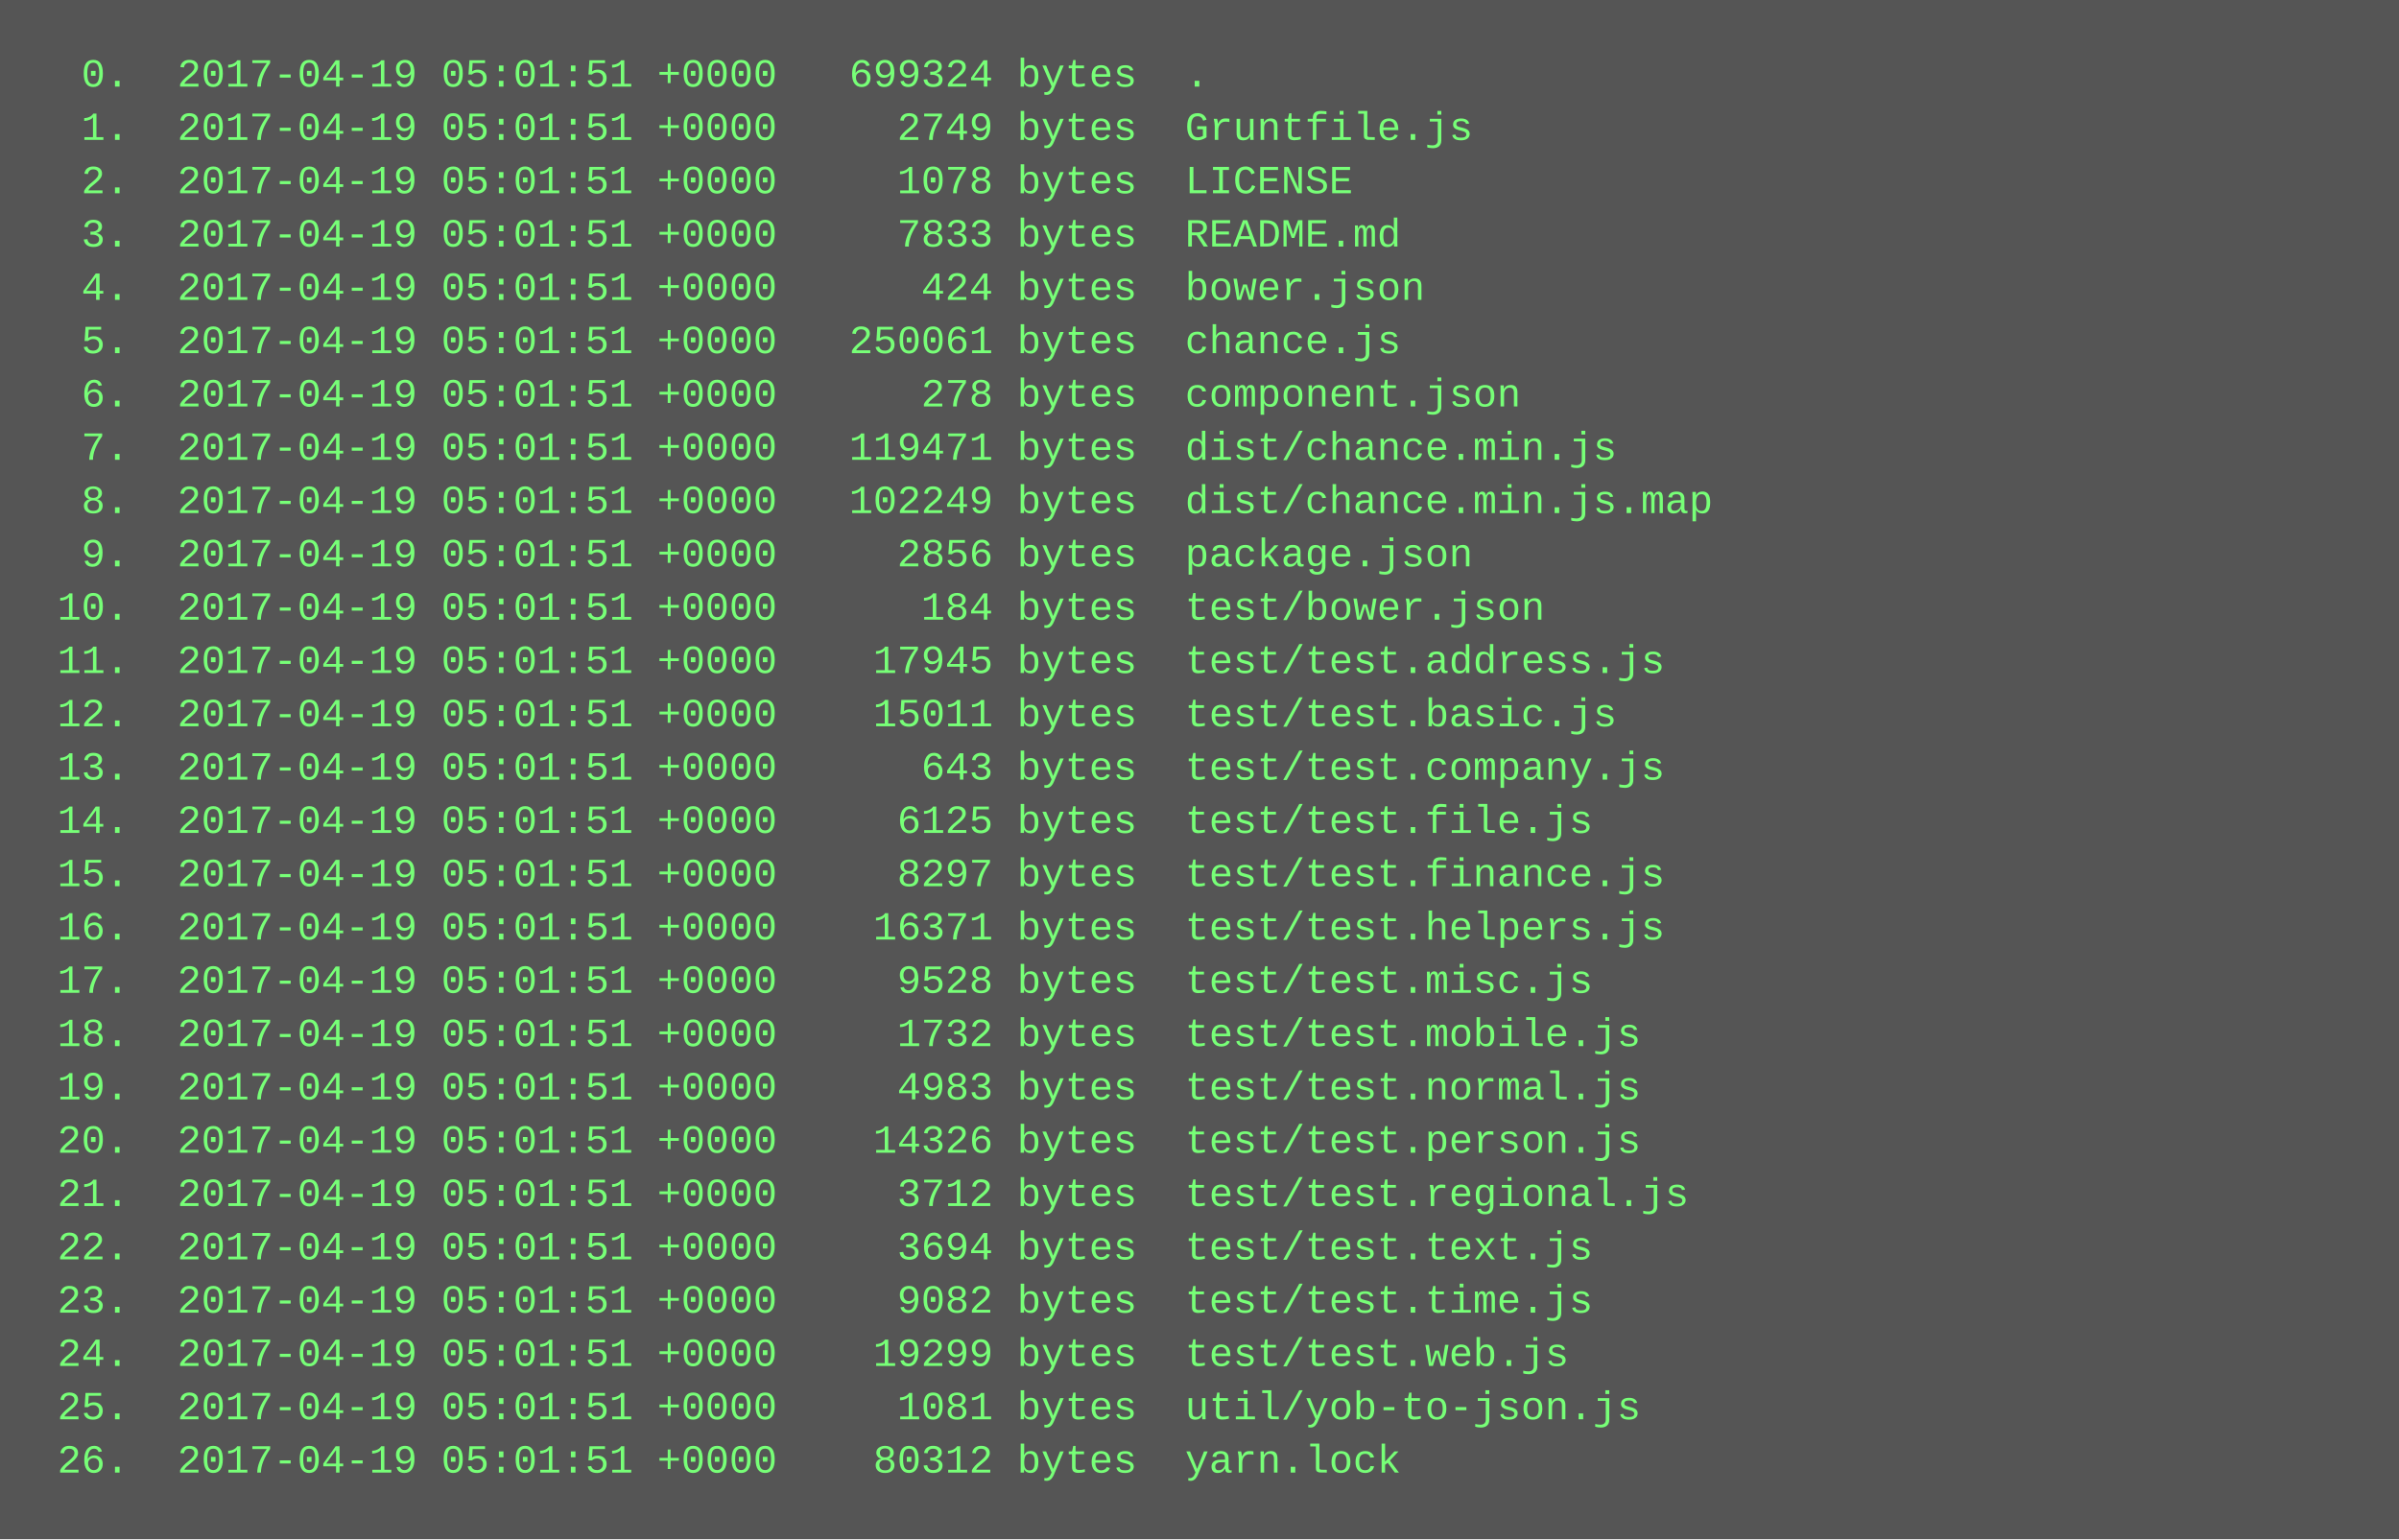
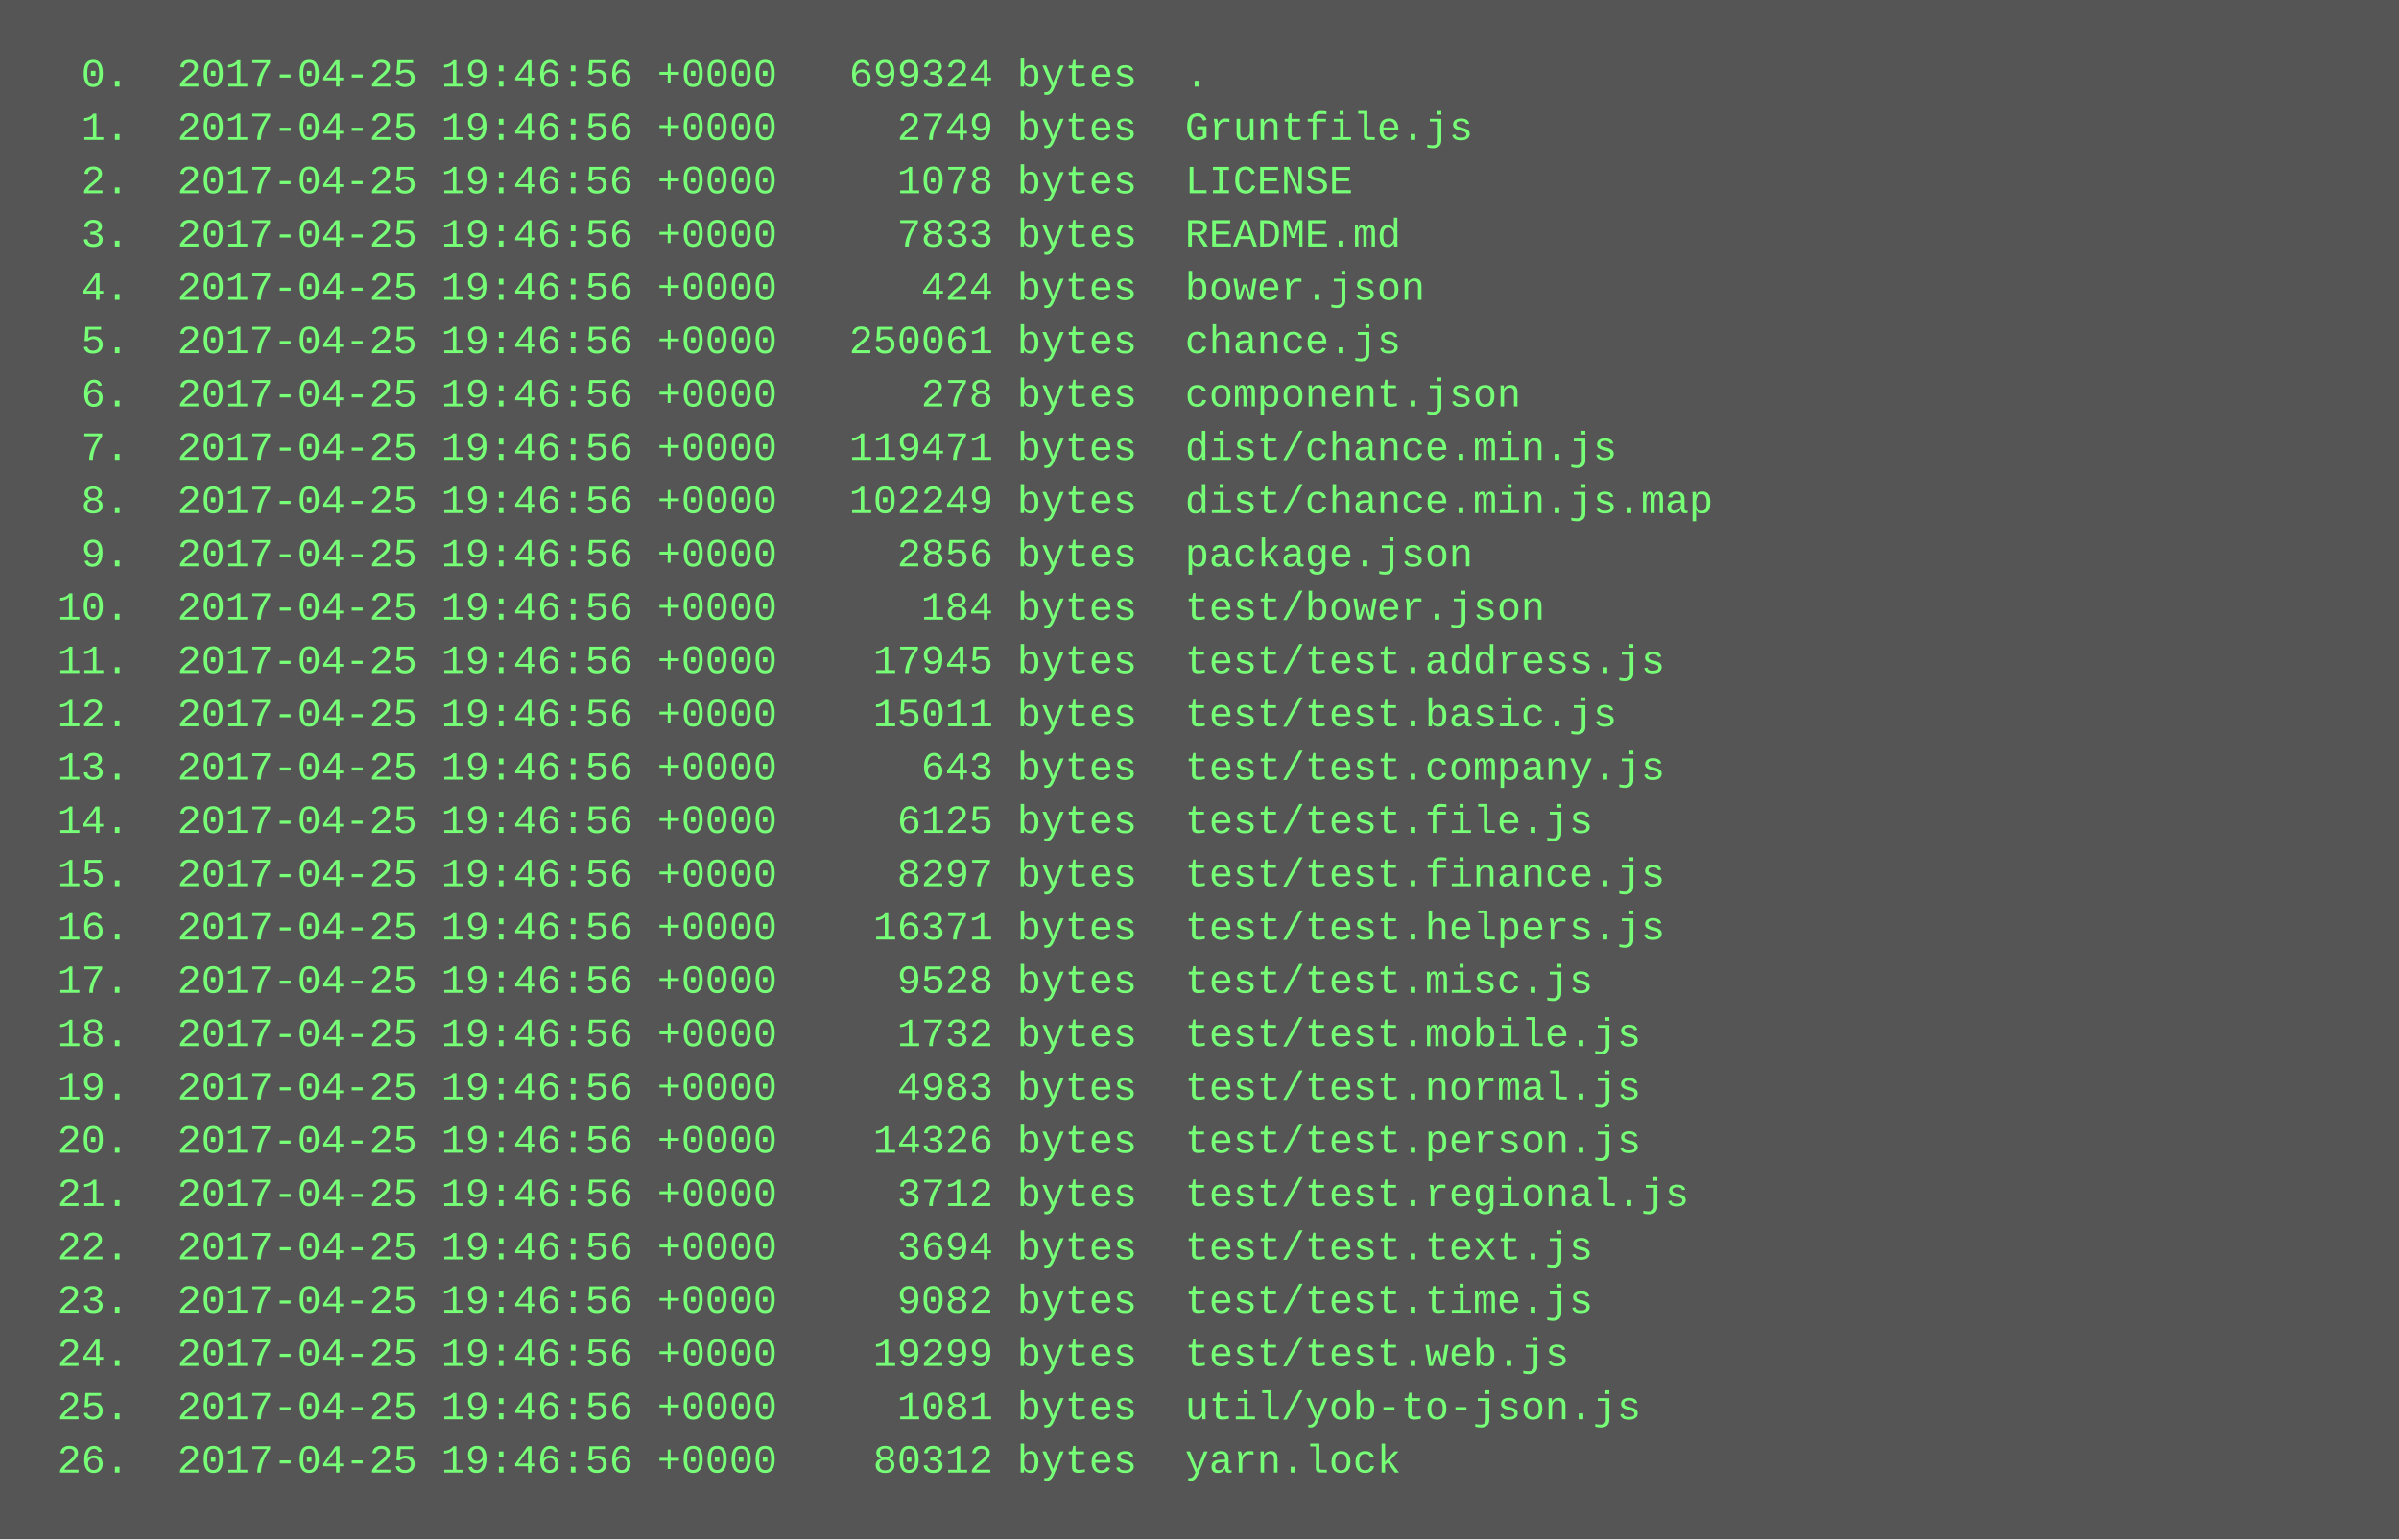
<svg xmlns="http://www.w3.org/2000/svg" height="462" width="720">
  <rect height="462" fill="#555" width="720" />
  <text fill="#7f7" font-family="Courier New" font-size="12" xml:space="preserve">
-     <tspan x="10" y="26">  0.  2017-04-19 05:01:51 +0000   699324 bytes  .</tspan>
-     <tspan x="10" y="42">  1.  2017-04-19 05:01:51 +0000     2749 bytes  Gruntfile.js</tspan>
-     <tspan x="10" y="58">  2.  2017-04-19 05:01:51 +0000     1078 bytes  LICENSE</tspan>
-     <tspan x="10" y="74">  3.  2017-04-19 05:01:51 +0000     7833 bytes  README.md</tspan>
-     <tspan x="10" y="90">  4.  2017-04-19 05:01:51 +0000      424 bytes  bower.json</tspan>
-     <tspan x="10" y="106">  5.  2017-04-19 05:01:51 +0000   250061 bytes  chance.js</tspan>
-     <tspan x="10" y="122">  6.  2017-04-19 05:01:51 +0000      278 bytes  component.json</tspan>
-     <tspan x="10" y="138">  7.  2017-04-19 05:01:51 +0000   119471 bytes  dist/chance.min.js</tspan>
-     <tspan x="10" y="154">  8.  2017-04-19 05:01:51 +0000   102249 bytes  dist/chance.min.js.map</tspan>
-     <tspan x="10" y="170">  9.  2017-04-19 05:01:51 +0000     2856 bytes  package.json</tspan>
-     <tspan x="10" y="186"> 10.  2017-04-19 05:01:51 +0000      184 bytes  test/bower.json</tspan>
-     <tspan x="10" y="202"> 11.  2017-04-19 05:01:51 +0000    17945 bytes  test/test.address.js</tspan>
-     <tspan x="10" y="218"> 12.  2017-04-19 05:01:51 +0000    15011 bytes  test/test.basic.js</tspan>
-     <tspan x="10" y="234"> 13.  2017-04-19 05:01:51 +0000      643 bytes  test/test.company.js</tspan>
-     <tspan x="10" y="250"> 14.  2017-04-19 05:01:51 +0000     6125 bytes  test/test.file.js</tspan>
-     <tspan x="10" y="266"> 15.  2017-04-19 05:01:51 +0000     8297 bytes  test/test.finance.js</tspan>
-     <tspan x="10" y="282"> 16.  2017-04-19 05:01:51 +0000    16371 bytes  test/test.helpers.js</tspan>
-     <tspan x="10" y="298"> 17.  2017-04-19 05:01:51 +0000     9528 bytes  test/test.misc.js</tspan>
-     <tspan x="10" y="314"> 18.  2017-04-19 05:01:51 +0000     1732 bytes  test/test.mobile.js</tspan>
-     <tspan x="10" y="330"> 19.  2017-04-19 05:01:51 +0000     4983 bytes  test/test.normal.js</tspan>
-     <tspan x="10" y="346"> 20.  2017-04-19 05:01:51 +0000    14326 bytes  test/test.person.js</tspan>
-     <tspan x="10" y="362"> 21.  2017-04-19 05:01:51 +0000     3712 bytes  test/test.regional.js</tspan>
-     <tspan x="10" y="378"> 22.  2017-04-19 05:01:51 +0000     3694 bytes  test/test.text.js</tspan>
-     <tspan x="10" y="394"> 23.  2017-04-19 05:01:51 +0000     9082 bytes  test/test.time.js</tspan>
-     <tspan x="10" y="410"> 24.  2017-04-19 05:01:51 +0000    19299 bytes  test/test.web.js</tspan>
-     <tspan x="10" y="426"> 25.  2017-04-19 05:01:51 +0000     1081 bytes  util/yob-to-json.js</tspan>
-     <tspan x="10" y="442"> 26.  2017-04-19 05:01:51 +0000    80312 bytes  yarn.lock</tspan>
+     <tspan x="10" y="26">  0.  2017-04-25 19:46:56 +0000   699324 bytes  .</tspan>
+     <tspan x="10" y="42">  1.  2017-04-25 19:46:56 +0000     2749 bytes  Gruntfile.js</tspan>
+     <tspan x="10" y="58">  2.  2017-04-25 19:46:56 +0000     1078 bytes  LICENSE</tspan>
+     <tspan x="10" y="74">  3.  2017-04-25 19:46:56 +0000     7833 bytes  README.md</tspan>
+     <tspan x="10" y="90">  4.  2017-04-25 19:46:56 +0000      424 bytes  bower.json</tspan>
+     <tspan x="10" y="106">  5.  2017-04-25 19:46:56 +0000   250061 bytes  chance.js</tspan>
+     <tspan x="10" y="122">  6.  2017-04-25 19:46:56 +0000      278 bytes  component.json</tspan>
+     <tspan x="10" y="138">  7.  2017-04-25 19:46:56 +0000   119471 bytes  dist/chance.min.js</tspan>
+     <tspan x="10" y="154">  8.  2017-04-25 19:46:56 +0000   102249 bytes  dist/chance.min.js.map</tspan>
+     <tspan x="10" y="170">  9.  2017-04-25 19:46:56 +0000     2856 bytes  package.json</tspan>
+     <tspan x="10" y="186"> 10.  2017-04-25 19:46:56 +0000      184 bytes  test/bower.json</tspan>
+     <tspan x="10" y="202"> 11.  2017-04-25 19:46:56 +0000    17945 bytes  test/test.address.js</tspan>
+     <tspan x="10" y="218"> 12.  2017-04-25 19:46:56 +0000    15011 bytes  test/test.basic.js</tspan>
+     <tspan x="10" y="234"> 13.  2017-04-25 19:46:56 +0000      643 bytes  test/test.company.js</tspan>
+     <tspan x="10" y="250"> 14.  2017-04-25 19:46:56 +0000     6125 bytes  test/test.file.js</tspan>
+     <tspan x="10" y="266"> 15.  2017-04-25 19:46:56 +0000     8297 bytes  test/test.finance.js</tspan>
+     <tspan x="10" y="282"> 16.  2017-04-25 19:46:56 +0000    16371 bytes  test/test.helpers.js</tspan>
+     <tspan x="10" y="298"> 17.  2017-04-25 19:46:56 +0000     9528 bytes  test/test.misc.js</tspan>
+     <tspan x="10" y="314"> 18.  2017-04-25 19:46:56 +0000     1732 bytes  test/test.mobile.js</tspan>
+     <tspan x="10" y="330"> 19.  2017-04-25 19:46:56 +0000     4983 bytes  test/test.normal.js</tspan>
+     <tspan x="10" y="346"> 20.  2017-04-25 19:46:56 +0000    14326 bytes  test/test.person.js</tspan>
+     <tspan x="10" y="362"> 21.  2017-04-25 19:46:56 +0000     3712 bytes  test/test.regional.js</tspan>
+     <tspan x="10" y="378"> 22.  2017-04-25 19:46:56 +0000     3694 bytes  test/test.text.js</tspan>
+     <tspan x="10" y="394"> 23.  2017-04-25 19:46:56 +0000     9082 bytes  test/test.time.js</tspan>
+     <tspan x="10" y="410"> 24.  2017-04-25 19:46:56 +0000    19299 bytes  test/test.web.js</tspan>
+     <tspan x="10" y="426"> 25.  2017-04-25 19:46:56 +0000     1081 bytes  util/yob-to-json.js</tspan>
+     <tspan x="10" y="442"> 26.  2017-04-25 19:46:56 +0000    80312 bytes  yarn.lock</tspan>
  </text>
</svg>
